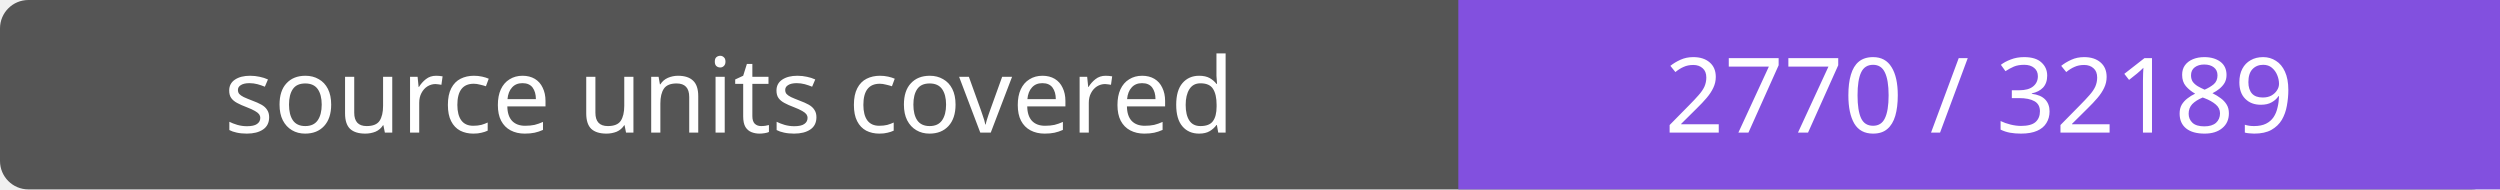
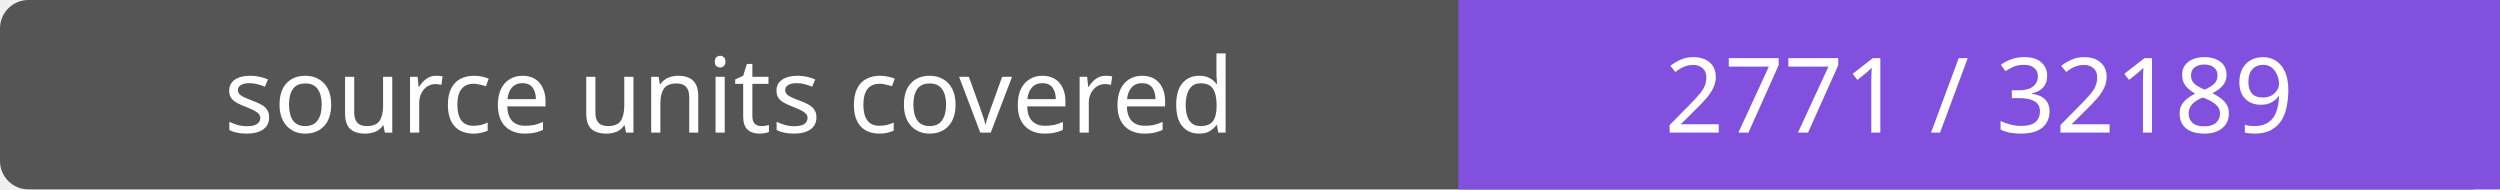
- <svg xmlns="http://www.w3.org/2000/svg" width="264" height="20" role="img" aria-label="source units covered: 2770 / 32189">
+ <svg xmlns="http://www.w3.org/2000/svg" width="264" height="20" role="img" aria-label="source units covered: 2771 / 32189">
  <rect width="264" height="20" rx="3" fill="#555" />
  <path fill="#8250df" d="M154 0h110v20H154z" />
  <g fill="#fff" text-anchor="middle" font-family="Verdana,sans-serif" font-size="11">
    <text x="77.0" y="14">source units covered</text>
-     <text x="209.0" y="14">2770 / 32189</text>
+     <text x="209.0" y="14">2771 / 32189</text>
  </g>
</svg>
